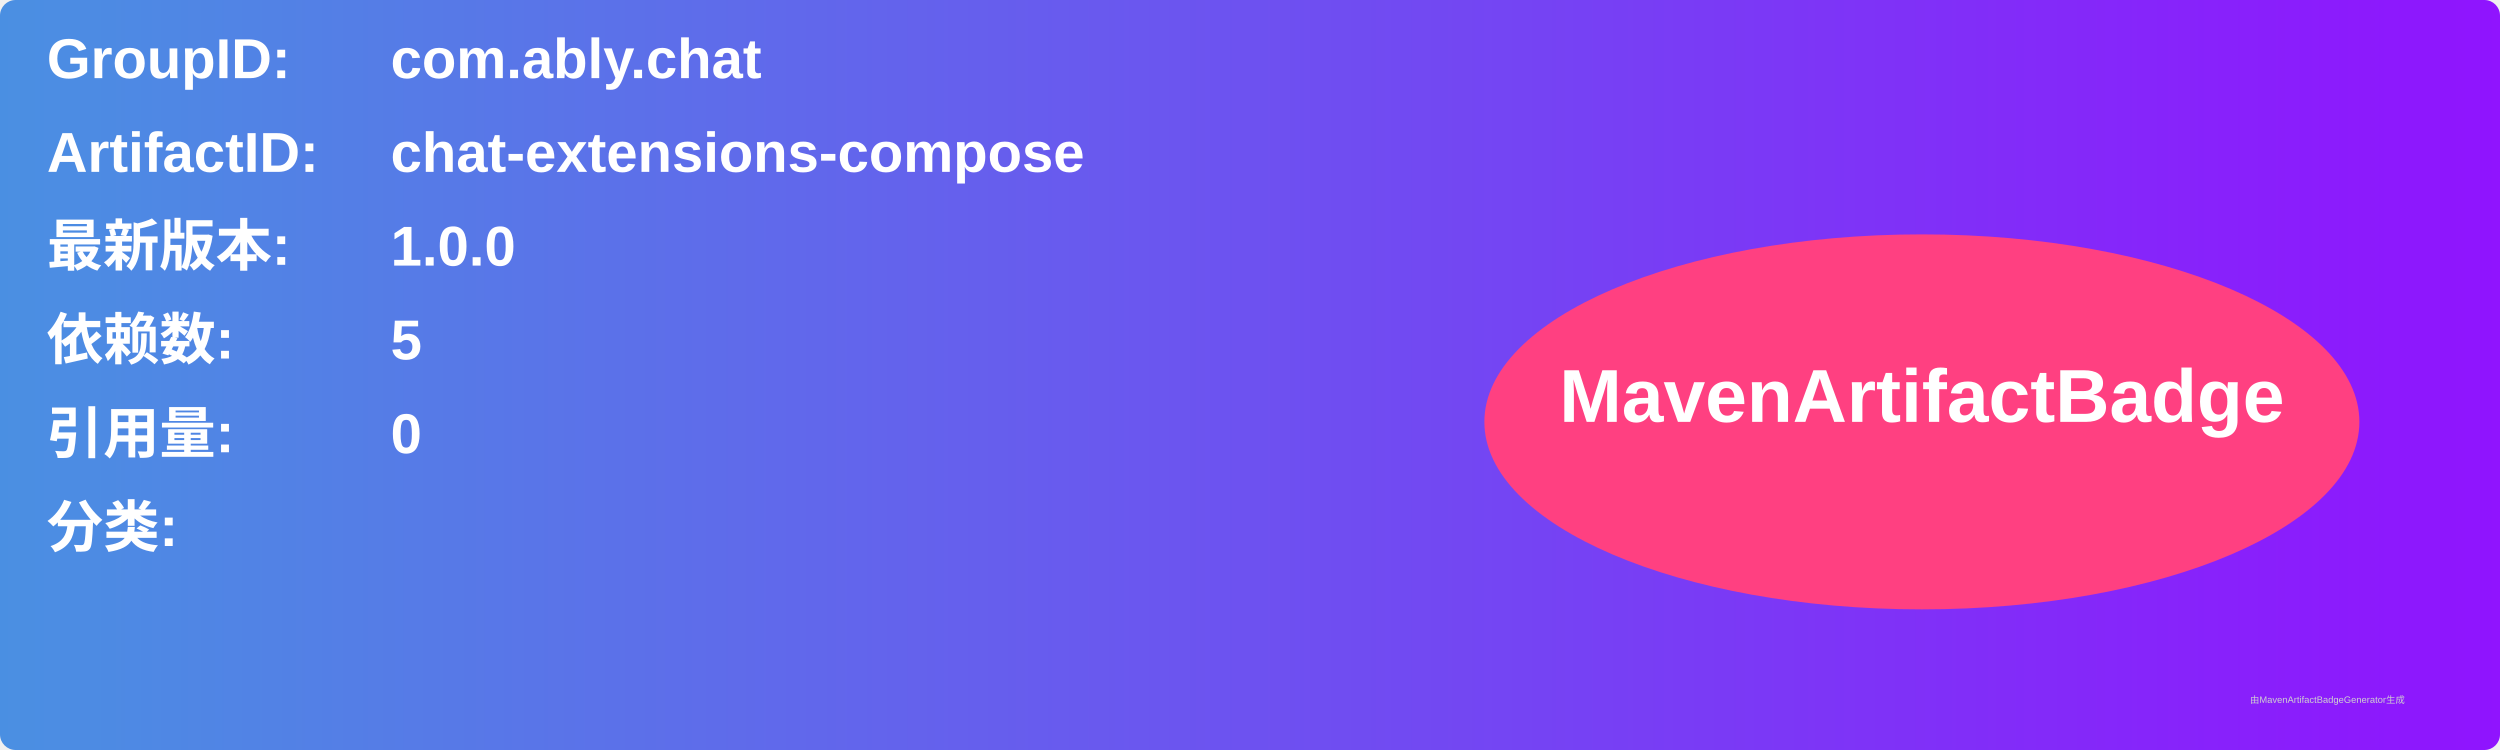
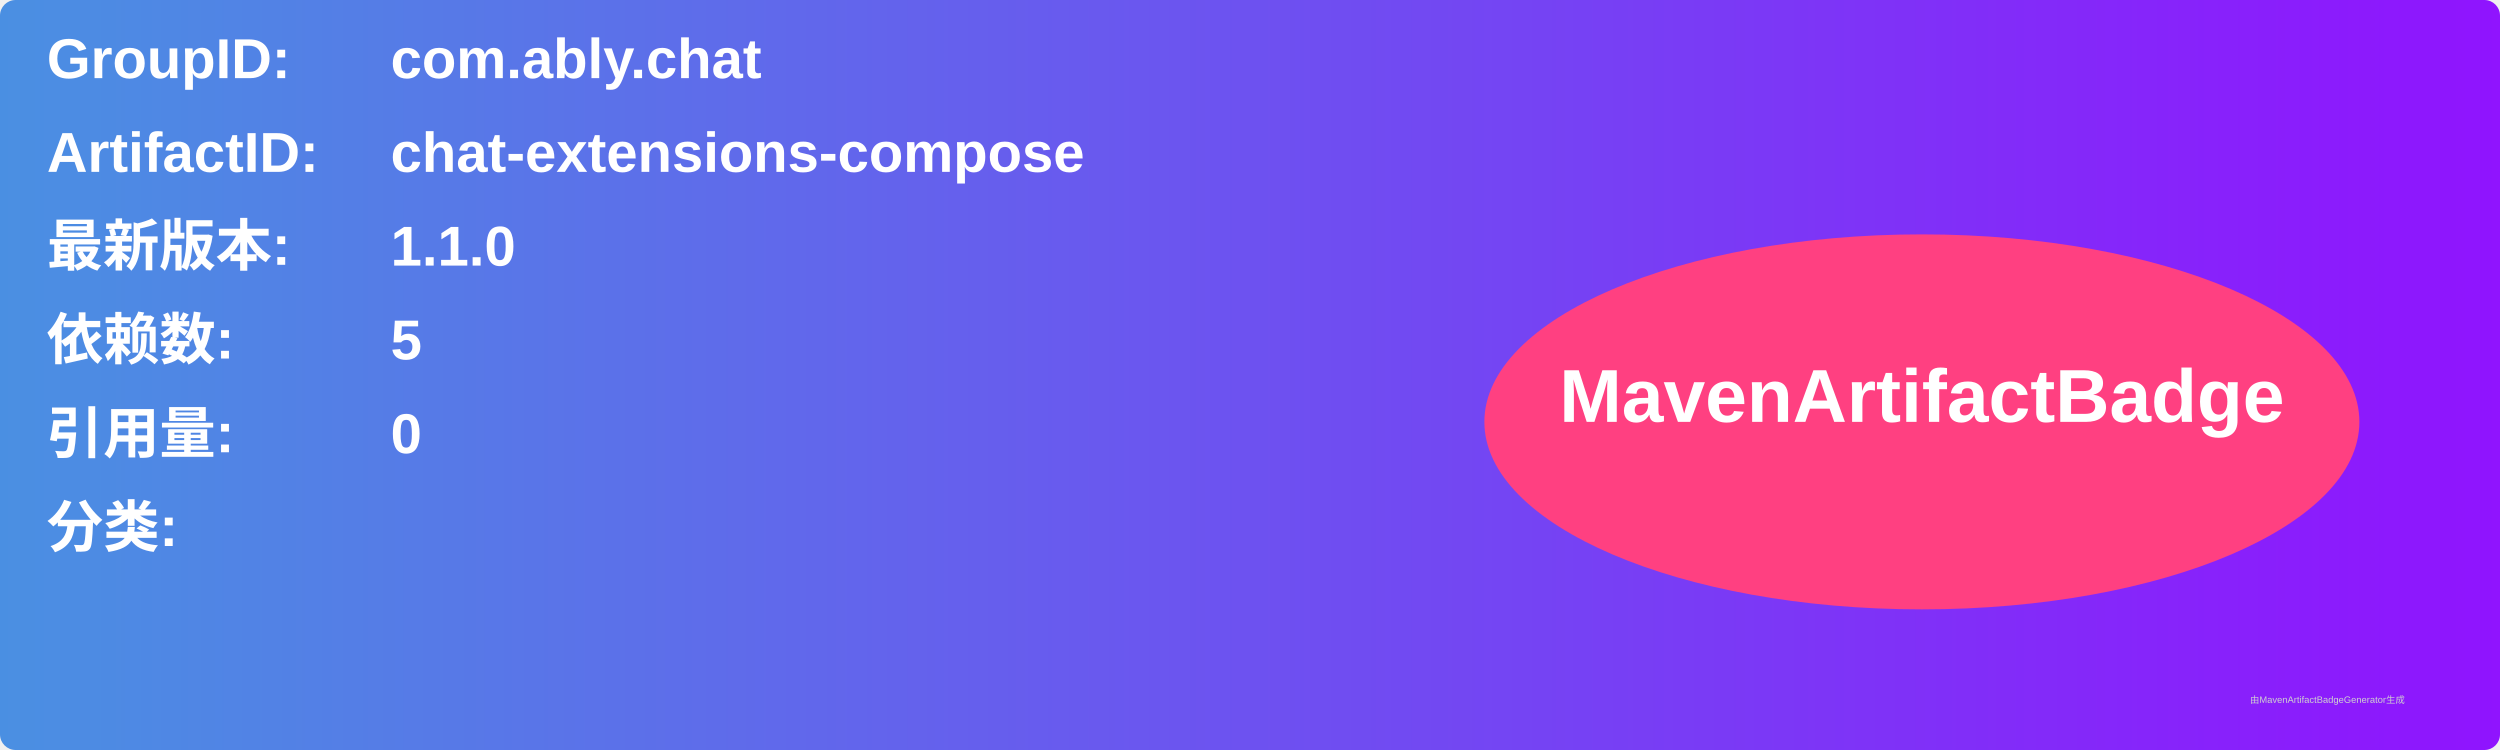
<svg xmlns="http://www.w3.org/2000/svg" width="800" height="240" viewBox="0 0 800 240">
  <linearGradient id="grad" x1="0%" y1="0%" x2="100%" y2="0%">
    <stop offset="0%" stop-color="#4a90e2" />
    <stop offset="100%" stop-color="#9013fe" />
  </linearGradient>
  <rect width="100%" height="100%" rx="5" ry="5" fill="url(#grad)" />
  <g transform="translate(15, 15)">
    <text x="0" y="10" font-family="Arial" font-size="18" fill="white" font-weight="bold" width="260">GroupID:</text>
    <text x="110" y="10" font-family="Arial" font-size="18" fill="white" font-weight="bold" width="460">com.ably.chat</text>
    <text x="0" y="40" font-family="Arial" font-size="18" fill="white" font-weight="bold" width="260">ArtifactID:</text>
    <text x="110" y="40" font-family="Arial" font-size="18" fill="white" font-weight="bold" width="460">chat-extensions-compose</text>
    <text x="0" y="70" font-family="Arial" font-size="18" fill="white" font-weight="bold">最新版本:</text>
    <text x="110" y="70" font-family="Arial" font-size="18" fill="white" font-weight="bold">
-       <tspan font-weight="bold">1.0.0</tspan>
+       <tspan font-weight="bold">1.1.0</tspan>
    </text>
    <text x="0" y="100" font-family="Arial" font-size="18" fill="white" font-weight="bold">依赖数: </text>
    <text x="110" y="100" font-family="Arial" font-size="18" fill="white">
      <tspan font-weight="bold">5</tspan>
    </text>
    <text x="0" y="130" font-family="Arial" font-size="18" fill="white" font-weight="bold">引用量: </text>
    <text x="110" y="130" font-family="Arial" font-size="18" fill="white">
      <tspan font-weight="bold">0</tspan>
    </text>
    <text x="0" y="160" font-family="Arial" font-size="18" fill="white" font-weight="bold">分类:</text>
    <text x="10" y="190" font-family="Arial" font-size="10" fill="white">
      <tspan font-weight="bold" />
    </text>
    <ellipse cx="600" cy="120" rx="140" ry="60" fill="#ff4081" />
    <text x="600" y="120" text-anchor="middle" font-family="Arial" font-size="24" fill="white" font-weight="bold">MavenArtifactBadge</text>
  </g>
  <text x="720" y="225" font-family="Arial" font-size="3" fill="#d0d0d0">由MavenArtifactBadgeGenerator生成</text>
</svg>
